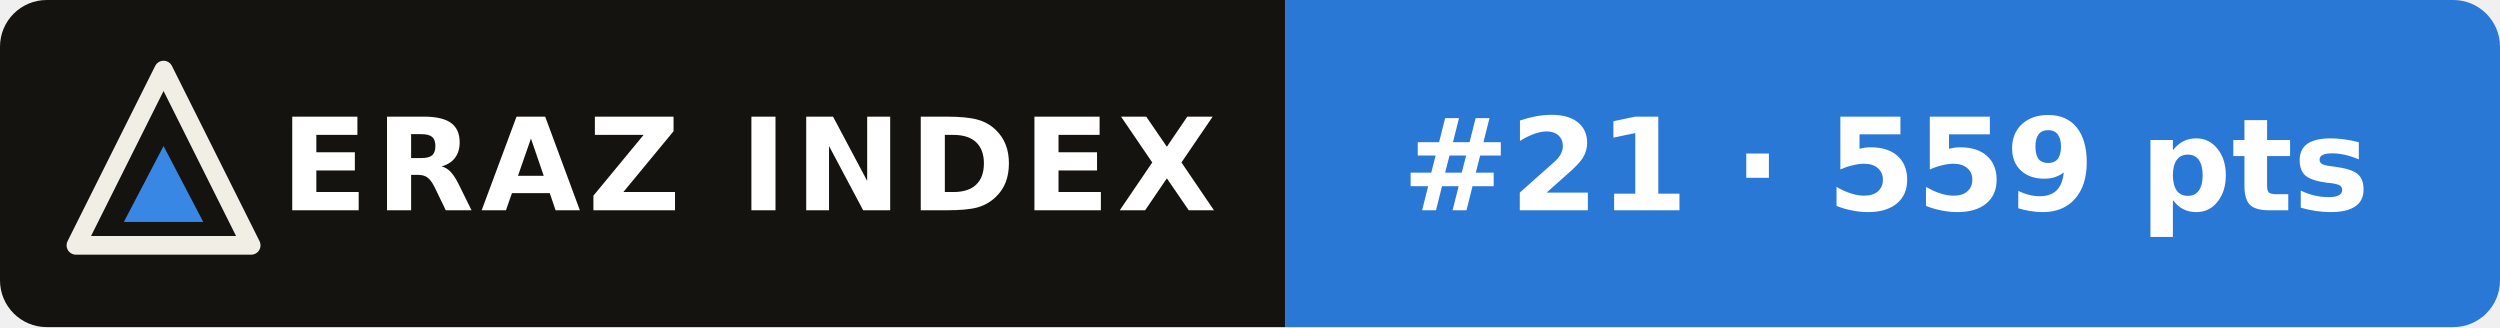
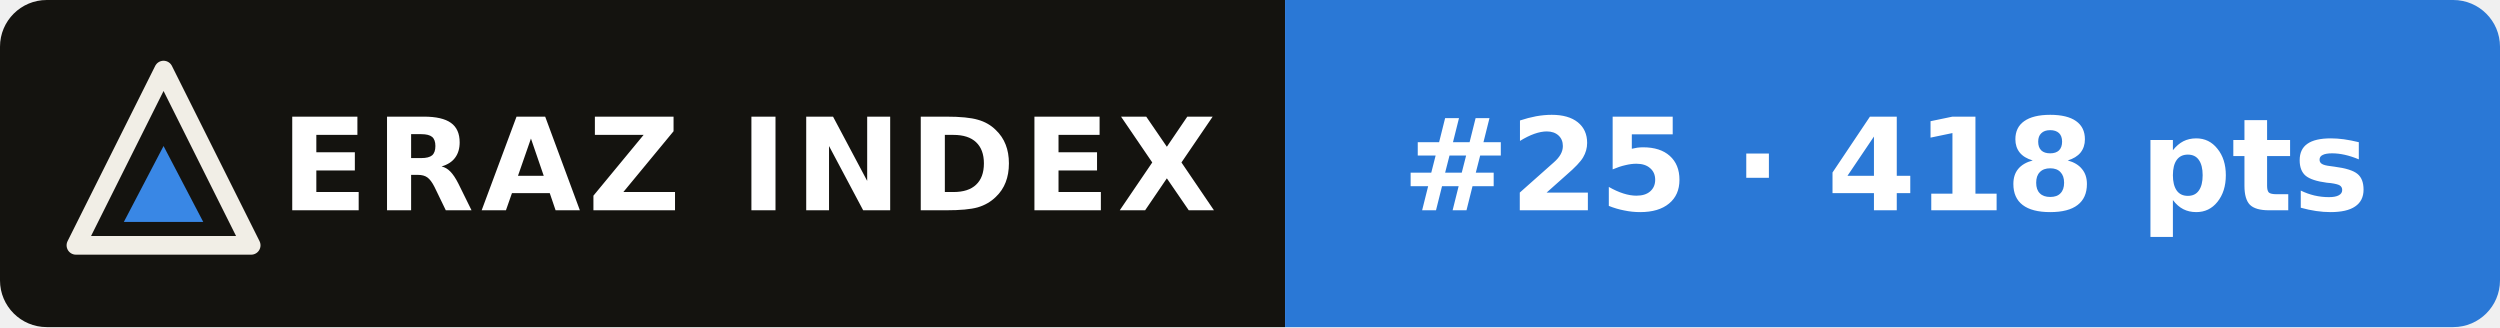
- <svg xmlns="http://www.w3.org/2000/svg" width="214" height="28" viewBox="0 0 214 28" role="img" aria-label="ERAZ Index: Qwen3.8 Max #21 · 559 pts">
+ <svg xmlns="http://www.w3.org/2000/svg" width="214" height="28" viewBox="0 0 214 28" role="img" aria-label="ERAZ Index: Qwen3.8 Max #25 · 418 pts">
  <clipPath id="c">
    <rect width="214" height="28" rx="4" />
  </clipPath>
  <g clip-path="url(#c)">
    <rect width="110" height="28" fill="#14130f" />
    <rect x="110" width="104" height="28" fill="#2a78d6" />
  </g>
  <path d="M14 6 21.5 21H6.5Z" fill="none" stroke="#f1eee6" stroke-width="1.6" stroke-linejoin="round" />
  <path d="M14 12.5 17.4 19H10.6Z" fill="#3987e5" />
  <g font-family="Verdana,DejaVu Sans,Geneva,sans-serif" font-size="11" font-weight="bold" fill="#fff">
    <text x="24" y="18" letter-spacing=".6">ERAZ INDEX</text>
-     <text x="120" y="18">#21 · 559 pts</text>
+     <text x="120" y="18">#25 · 418 pts</text>
  </g>
</svg>
